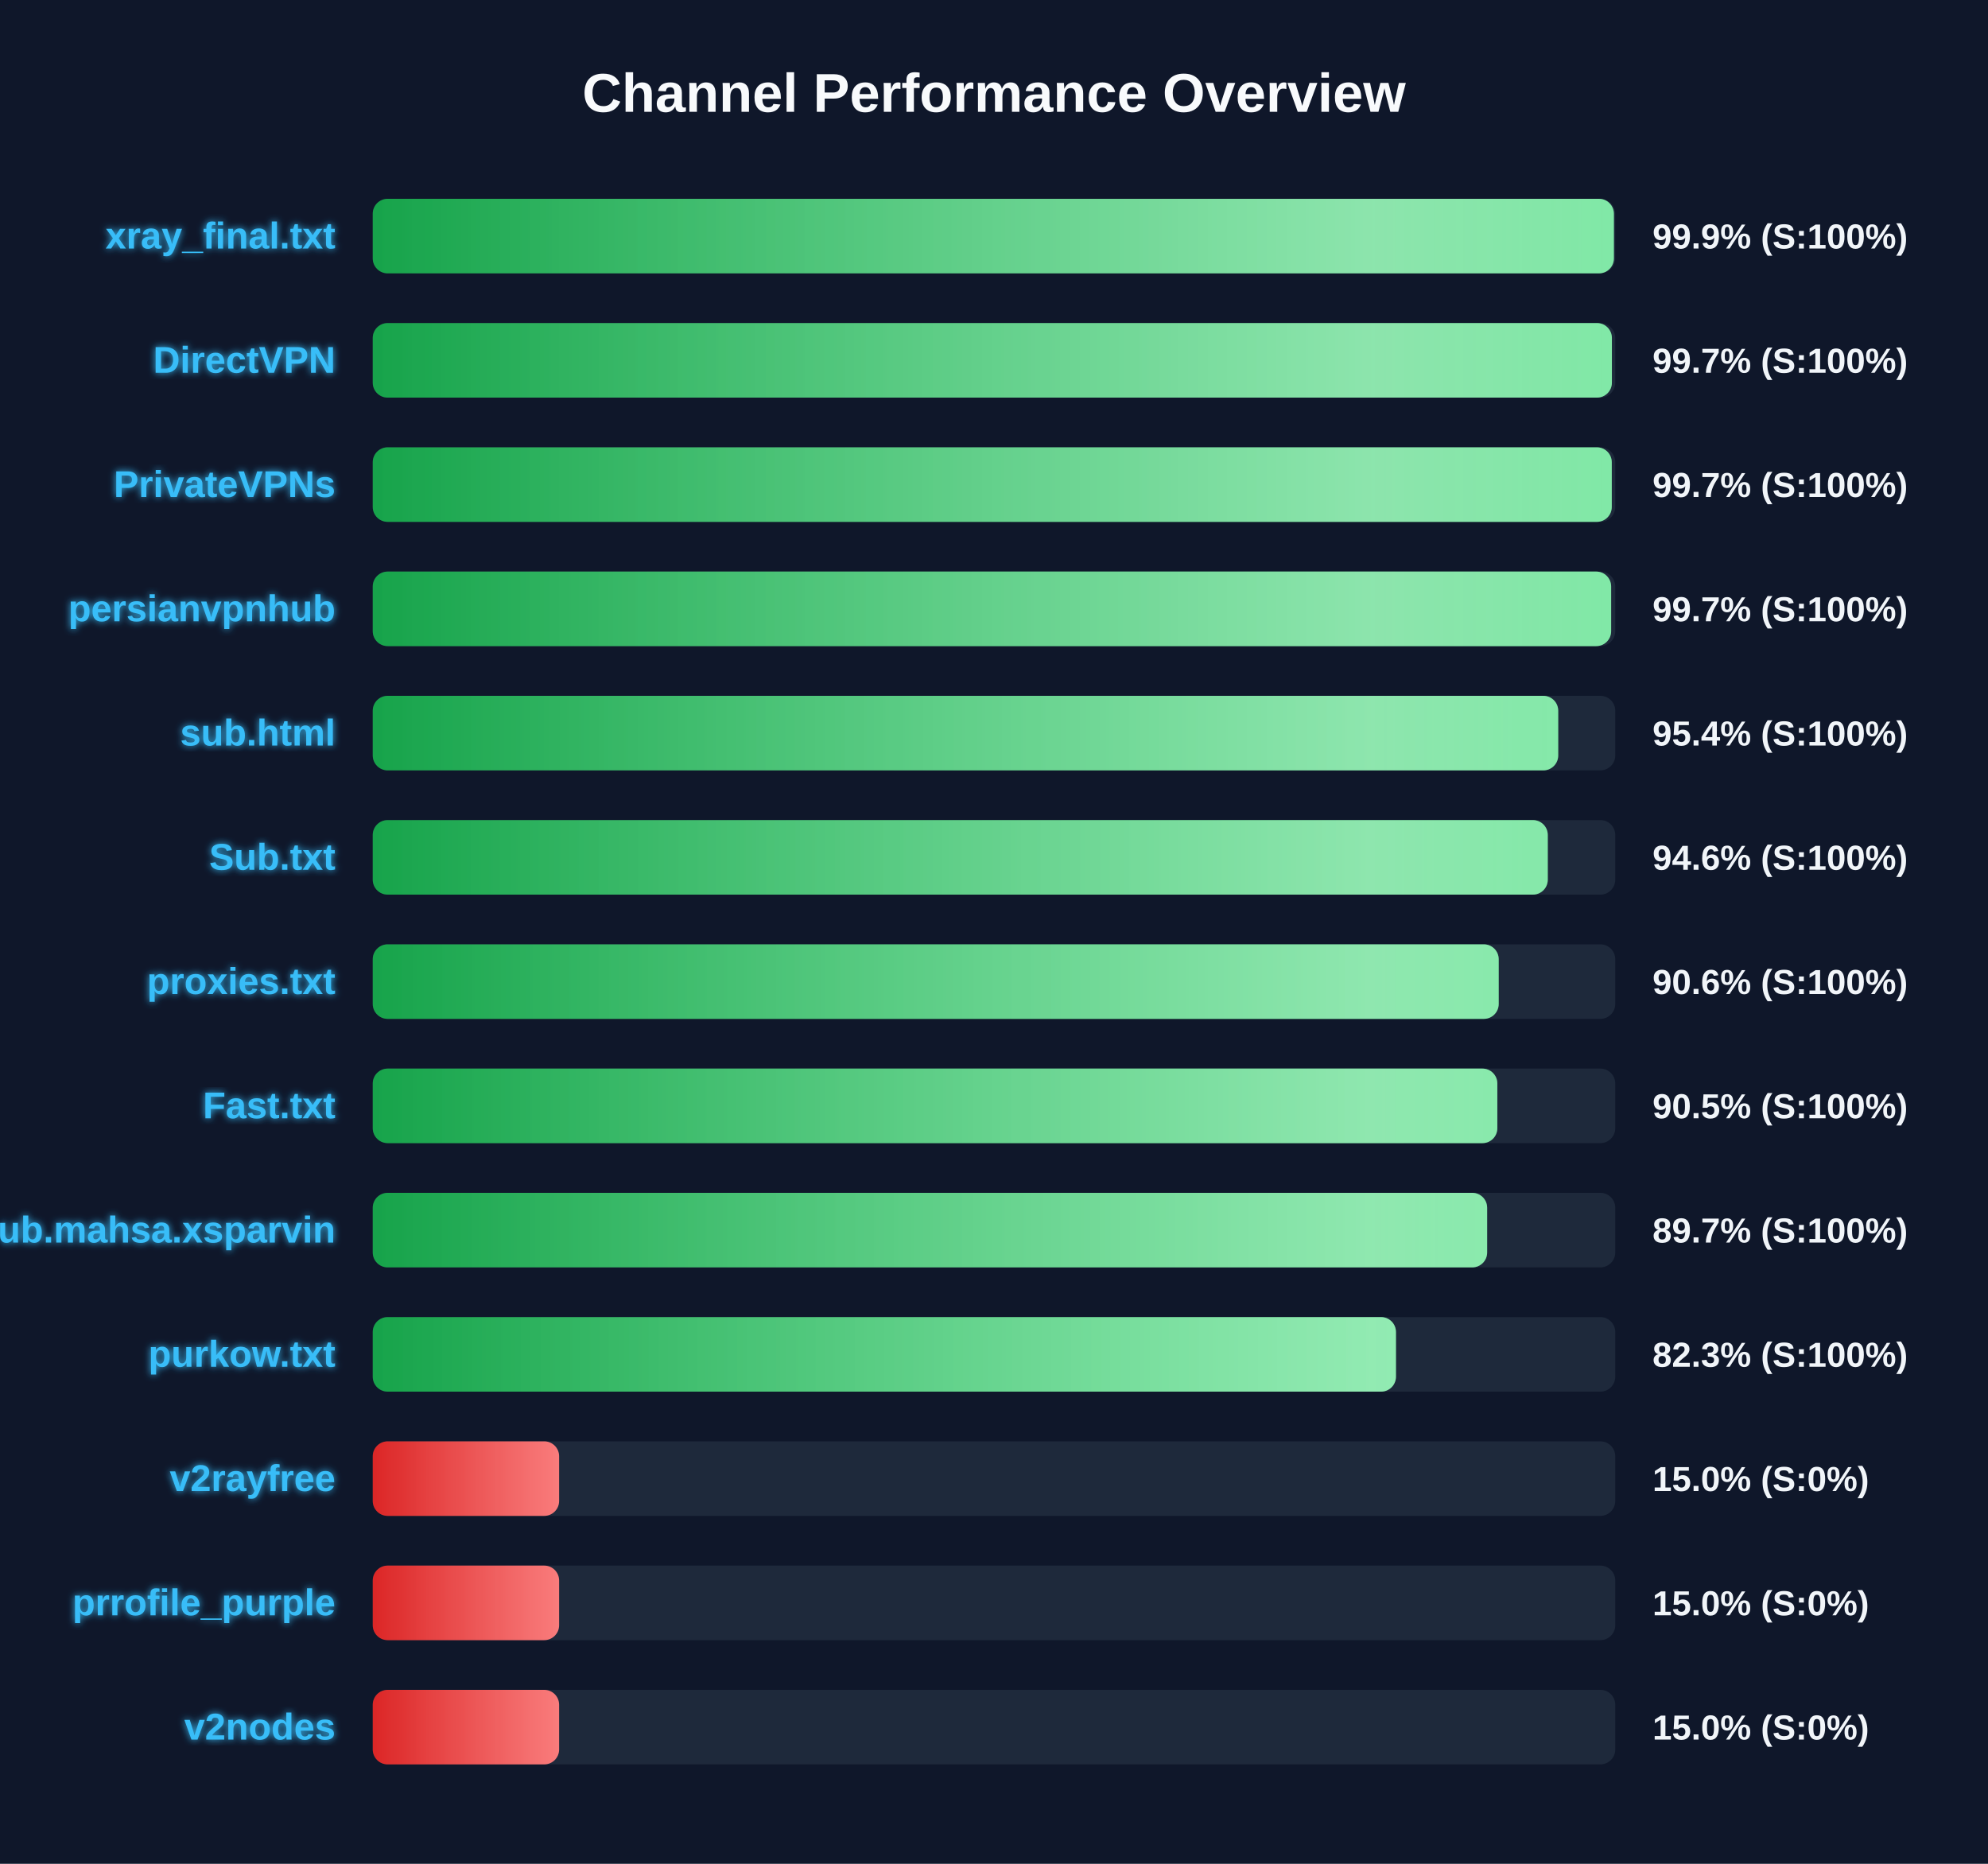
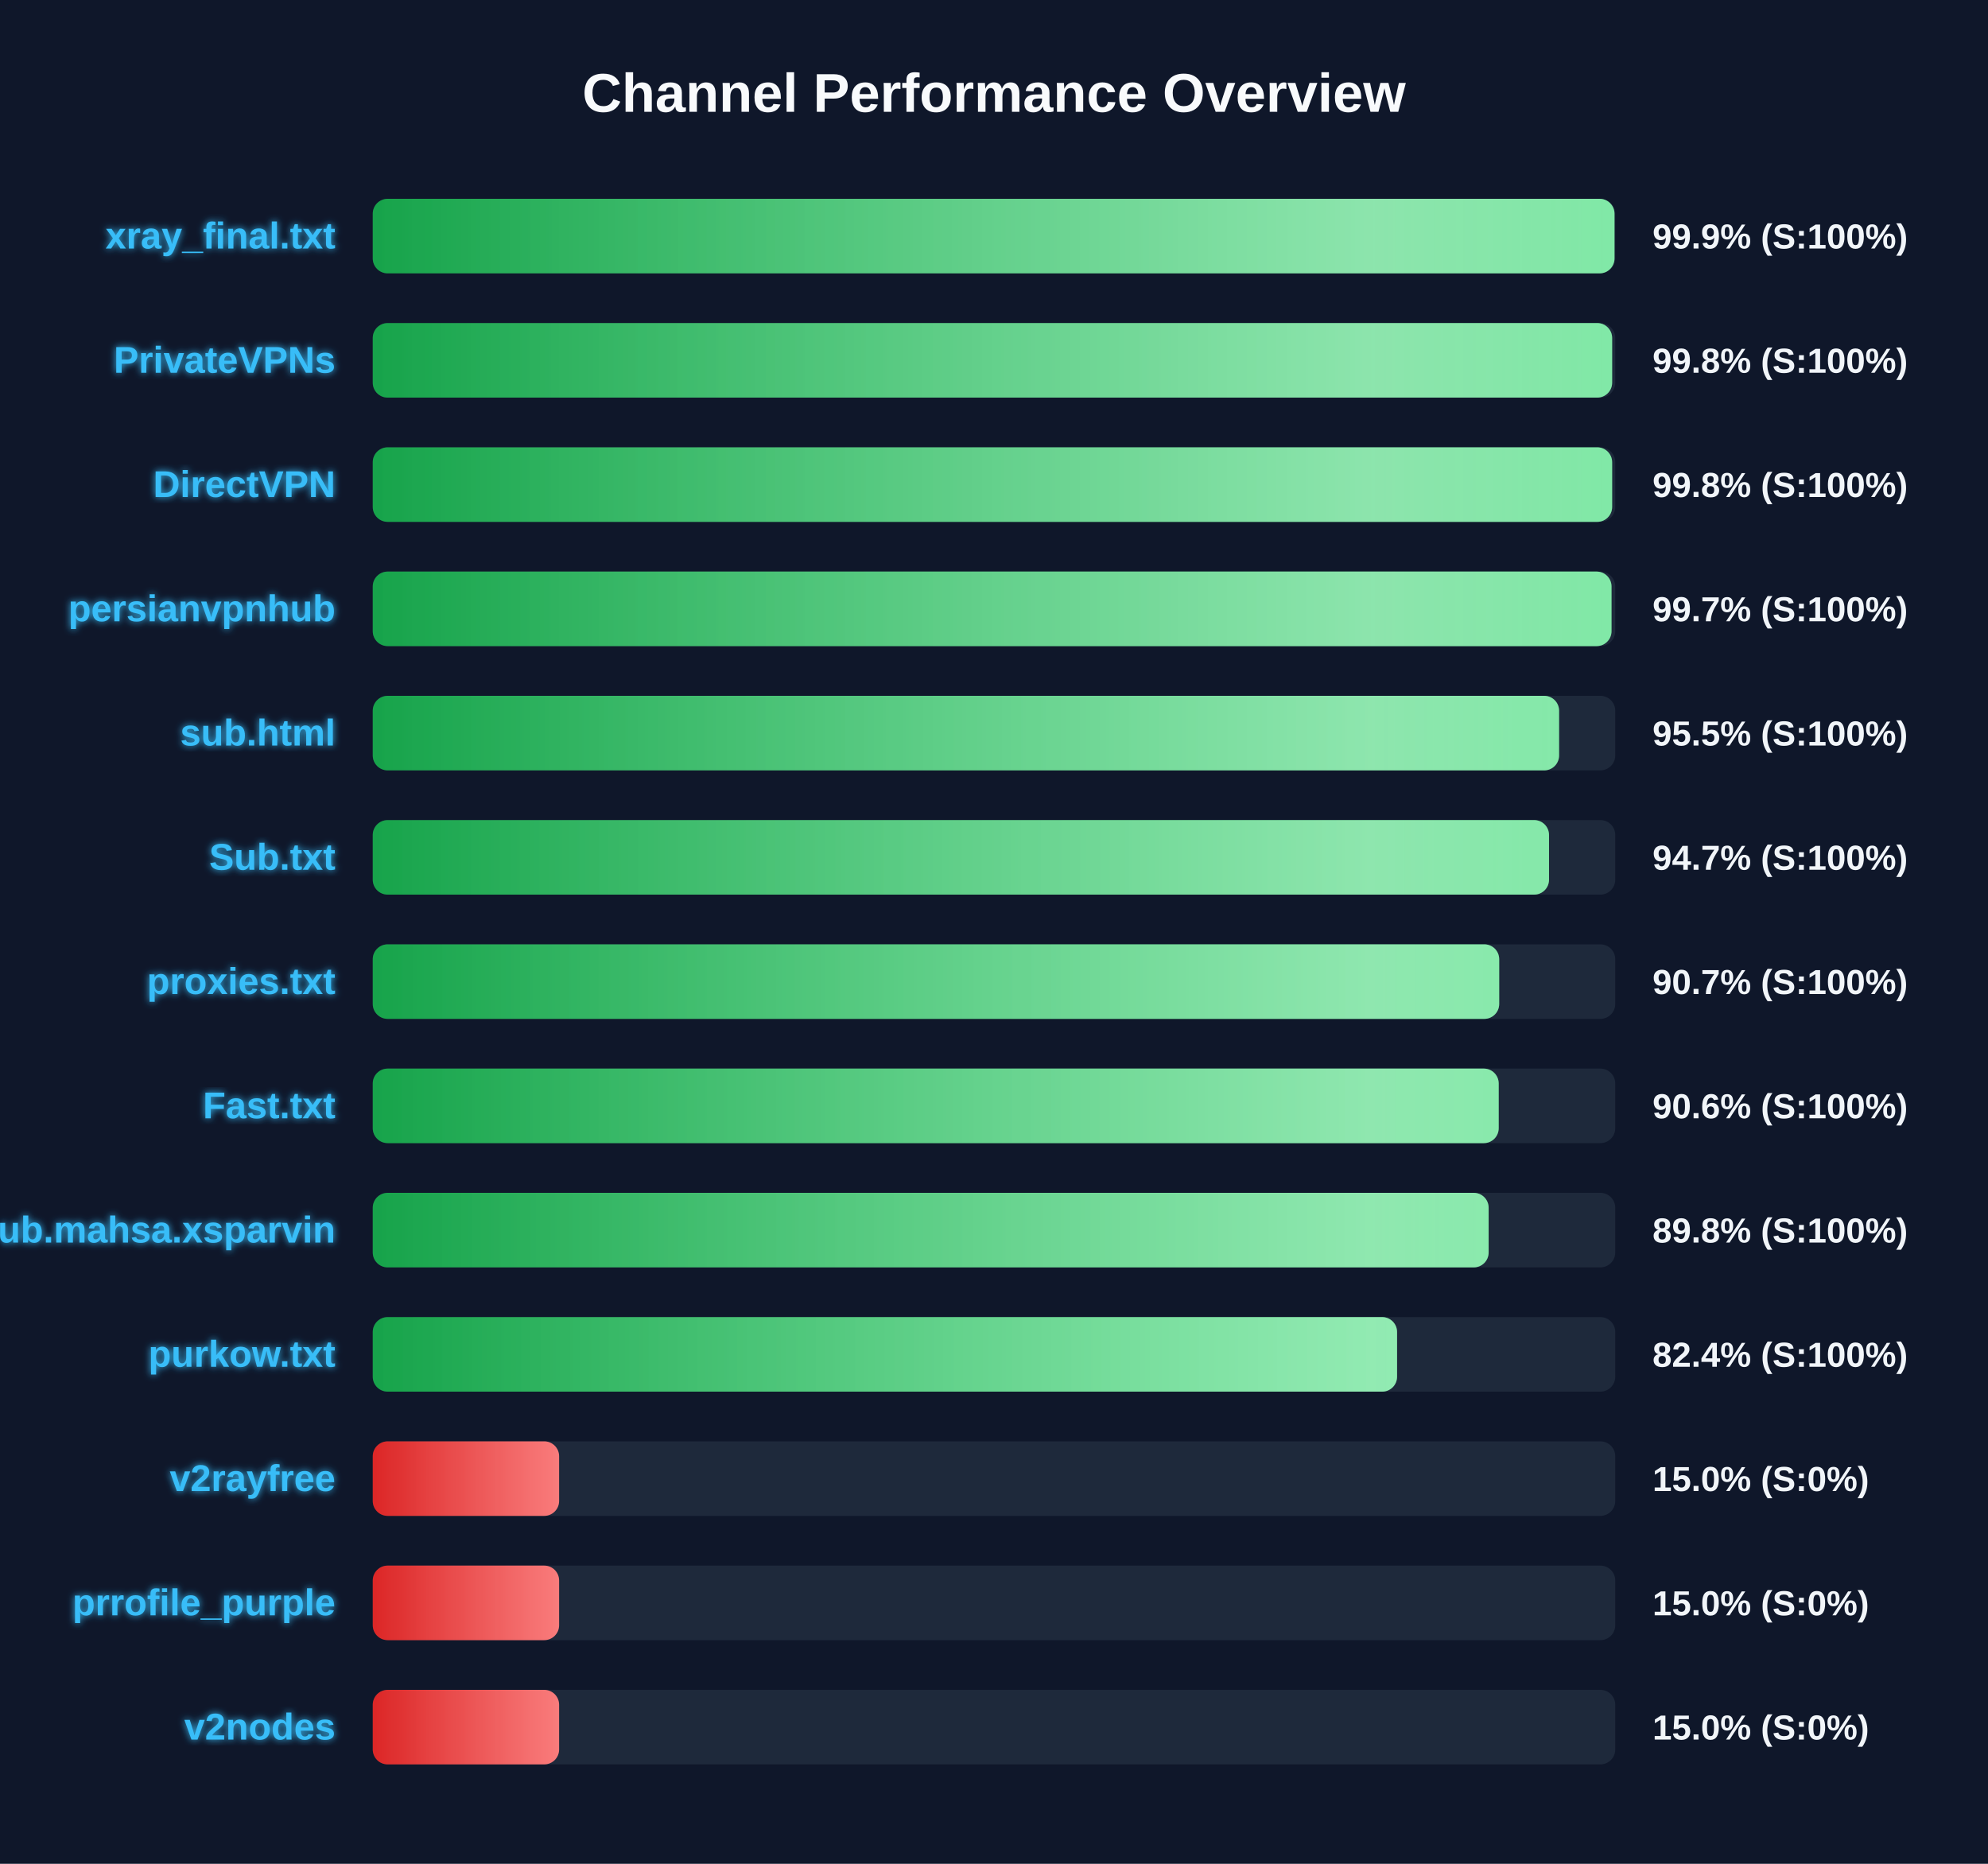
<svg xmlns="http://www.w3.org/2000/svg" width="800" height="750" version="1.1">
  <defs>
    <linearGradient id="grad-green" x1="0%" y1="0%" x2="100%" y2="0%">
      <stop offset="0%" stop-color="#16a34a" />
      <stop offset="100%" stop-color="#4ade80" />
    </linearGradient>
    <linearGradient id="grad-yellow" x1="0%" y1="0%" x2="100%" y2="0%">
      <stop offset="0%" stop-color="#ca8a04" />
      <stop offset="100%" stop-color="#fde047" />
    </linearGradient>
    <linearGradient id="grad-red" x1="0%" y1="0%" x2="100%" y2="0%">
      <stop offset="0%" stop-color="#dc2626" />
      <stop offset="100%" stop-color="#f87171" />
    </linearGradient>
    <linearGradient id="shimmer" x1="0%" y1="0%" x2="100%" y2="0%">
      <stop offset="0%" stop-color="rgba(255,255,255,0)" />
      <stop offset="50%" stop-color="rgba(255,255,255,0.4)" />
      <stop offset="100%" stop-color="rgba(255,255,255,0)" />
    </linearGradient>
    <filter id="glow" x="-20%" y="-20%" width="140%" height="140%">
      <feGaussianBlur stdDeviation="1.5" result="blur" />
      <feComposite in="SourceGraphic" in2="blur" operator="over" />
    </filter>
  </defs>
  <style>
        .bg-rect { fill: #0f172a; }
        .title { font: bold 22px 'Segoe UI', Arial, sans-serif; fill: #f8fafc; }
        .row { font: bold 15px 'Segoe UI', Arial, sans-serif; fill: #38bdf8; filter: url(#glow); }
        .score { font: bold 14px 'Segoe UI', Arial, sans-serif; fill: #f1f5f9; }
        @keyframes shimmer-anim {
            0% { transform: translateX(-100%); }
            100% { transform: translateX(200%); }
        }
        .shimmer-rect {
            animation: shimmer-anim 2.5s infinite linear;
        }
    </style>
  <rect width="100%" height="100%" class="bg-rect" />
  <text x="400" y="45" text-anchor="middle" class="title">Channel Performance Overview</text>
  <rect x="150" y="80" width="500" height="30" fill="#1e293b" rx="6" />
  <clipPath id="clip-0">
-     <rect x="150" y="80" width="499.45" height="30" rx="6" />
+     <rect x="150" y="80" width="499.7" height="30" rx="6" />
  </clipPath>
-   <rect x="150" y="80" width="499.45" height="30" fill="url(#grad-green)" rx="6" />
+   <rect x="150" y="80" width="499.7" height="30" fill="url(#grad-green)" rx="6" />
  <g clip-path="url(#clip-0)">
    <rect x="150" y="80" width="100%" height="30" fill="url(#shimmer)" class="shimmer-rect" />
  </g>
  <text x="135" y="100" text-anchor="end" class="row">xray_final.txt</text>
  <text x="665" y="100" text-anchor="start" class="score">99.9% (S:100%)</text>
  <rect x="150" y="130" width="500" height="30" fill="#1e293b" rx="6" />
  <clipPath id="clip-1">
-     <rect x="150" y="130" width="498.65" height="30" rx="6" />
+     <rect x="150" y="130" width="498.75" height="30" rx="6" />
  </clipPath>
-   <rect x="150" y="130" width="498.65" height="30" fill="url(#grad-green)" rx="6" />
+   <rect x="150" y="130" width="498.75" height="30" fill="url(#grad-green)" rx="6" />
  <g clip-path="url(#clip-1)">
    <rect x="150" y="130" width="100%" height="30" fill="url(#shimmer)" class="shimmer-rect" />
  </g>
-   <text x="135" y="150" text-anchor="end" class="row">DirectVPN</text>
-   <text x="665" y="150" text-anchor="start" class="score">99.7% (S:100%)</text>
+   <text x="135" y="150" text-anchor="end" class="row">PrivateVPNs</text>
+   <text x="665" y="150" text-anchor="start" class="score">99.8% (S:100%)</text>
  <rect x="150" y="180" width="500" height="30" fill="#1e293b" rx="6" />
  <clipPath id="clip-2">
-     <rect x="150" y="180" width="498.6" height="30" rx="6" />
+     <rect x="150" y="180" width="498.75" height="30" rx="6" />
  </clipPath>
-   <rect x="150" y="180" width="498.6" height="30" fill="url(#grad-green)" rx="6" />
+   <rect x="150" y="180" width="498.75" height="30" fill="url(#grad-green)" rx="6" />
  <g clip-path="url(#clip-2)">
    <rect x="150" y="180" width="100%" height="30" fill="url(#shimmer)" class="shimmer-rect" />
  </g>
-   <text x="135" y="200" text-anchor="end" class="row">PrivateVPNs</text>
-   <text x="665" y="200" text-anchor="start" class="score">99.7% (S:100%)</text>
+   <text x="135" y="200" text-anchor="end" class="row">DirectVPN</text>
+   <text x="665" y="200" text-anchor="start" class="score">99.8% (S:100%)</text>
  <rect x="150" y="230" width="500" height="30" fill="#1e293b" rx="6" />
  <clipPath id="clip-3">
-     <rect x="150" y="230" width="498.35" height="30" rx="6" />
+     <rect x="150" y="230" width="498.5" height="30" rx="6" />
  </clipPath>
-   <rect x="150" y="230" width="498.35" height="30" fill="url(#grad-green)" rx="6" />
+   <rect x="150" y="230" width="498.5" height="30" fill="url(#grad-green)" rx="6" />
  <g clip-path="url(#clip-3)">
    <rect x="150" y="230" width="100%" height="30" fill="url(#shimmer)" class="shimmer-rect" />
  </g>
  <text x="135" y="250" text-anchor="end" class="row">persianvpnhub</text>
  <text x="665" y="250" text-anchor="start" class="score">99.7% (S:100%)</text>
  <rect x="150" y="280" width="500" height="30" fill="#1e293b" rx="6" />
  <clipPath id="clip-4">
-     <rect x="150" y="280" width="477.05" height="30" rx="6" />
+     <rect x="150" y="280" width="477.4" height="30" rx="6" />
  </clipPath>
-   <rect x="150" y="280" width="477.05" height="30" fill="url(#grad-green)" rx="6" />
+   <rect x="150" y="280" width="477.4" height="30" fill="url(#grad-green)" rx="6" />
  <g clip-path="url(#clip-4)">
    <rect x="150" y="280" width="100%" height="30" fill="url(#shimmer)" class="shimmer-rect" />
  </g>
  <text x="135" y="300" text-anchor="end" class="row">sub.html</text>
-   <text x="665" y="300" text-anchor="start" class="score">95.4% (S:100%)</text>
+   <text x="665" y="300" text-anchor="start" class="score">95.5% (S:100%)</text>
  <rect x="150" y="330" width="500" height="30" fill="#1e293b" rx="6" />
  <clipPath id="clip-5">
-     <rect x="150" y="330" width="472.85" height="30" rx="6" />
+     <rect x="150" y="330" width="473.35" height="30" rx="6" />
  </clipPath>
-   <rect x="150" y="330" width="472.85" height="30" fill="url(#grad-green)" rx="6" />
+   <rect x="150" y="330" width="473.35" height="30" fill="url(#grad-green)" rx="6" />
  <g clip-path="url(#clip-5)">
    <rect x="150" y="330" width="100%" height="30" fill="url(#shimmer)" class="shimmer-rect" />
  </g>
  <text x="135" y="350" text-anchor="end" class="row">Sub.txt</text>
-   <text x="665" y="350" text-anchor="start" class="score">94.6% (S:100%)</text>
+   <text x="665" y="350" text-anchor="start" class="score">94.7% (S:100%)</text>
  <rect x="150" y="380" width="500" height="30" fill="#1e293b" rx="6" />
  <clipPath id="clip-6">
-     <rect x="150" y="380" width="453.1" height="30" rx="6" />
+     <rect x="150" y="380" width="453.3" height="30" rx="6" />
  </clipPath>
-   <rect x="150" y="380" width="453.1" height="30" fill="url(#grad-green)" rx="6" />
+   <rect x="150" y="380" width="453.3" height="30" fill="url(#grad-green)" rx="6" />
  <g clip-path="url(#clip-6)">
    <rect x="150" y="380" width="100%" height="30" fill="url(#shimmer)" class="shimmer-rect" />
  </g>
  <text x="135" y="400" text-anchor="end" class="row">proxies.txt</text>
-   <text x="665" y="400" text-anchor="start" class="score">90.6% (S:100%)</text>
+   <text x="665" y="400" text-anchor="start" class="score">90.7% (S:100%)</text>
  <rect x="150" y="430" width="500" height="30" fill="#1e293b" rx="6" />
  <clipPath id="clip-7">
-     <rect x="150" y="430" width="452.55" height="30" rx="6" />
+     <rect x="150" y="430" width="453.1" height="30" rx="6" />
  </clipPath>
-   <rect x="150" y="430" width="452.55" height="30" fill="url(#grad-green)" rx="6" />
+   <rect x="150" y="430" width="453.1" height="30" fill="url(#grad-green)" rx="6" />
  <g clip-path="url(#clip-7)">
    <rect x="150" y="430" width="100%" height="30" fill="url(#shimmer)" class="shimmer-rect" />
  </g>
  <text x="135" y="450" text-anchor="end" class="row">Fast.txt</text>
-   <text x="665" y="450" text-anchor="start" class="score">90.5% (S:100%)</text>
+   <text x="665" y="450" text-anchor="start" class="score">90.6% (S:100%)</text>
  <rect x="150" y="480" width="500" height="30" fill="#1e293b" rx="6" />
  <clipPath id="clip-8">
-     <rect x="150" y="480" width="448.45" height="30" rx="6" />
+     <rect x="150" y="480" width="449.05" height="30" rx="6" />
  </clipPath>
-   <rect x="150" y="480" width="448.45" height="30" fill="url(#grad-green)" rx="6" />
+   <rect x="150" y="480" width="449.05" height="30" fill="url(#grad-green)" rx="6" />
  <g clip-path="url(#clip-8)">
    <rect x="150" y="480" width="100%" height="30" fill="url(#shimmer)" class="shimmer-rect" />
  </g>
  <text x="135" y="500" text-anchor="end" class="row">Sub.mahsa.xsparvin</text>
-   <text x="665" y="500" text-anchor="start" class="score">89.7% (S:100%)</text>
+   <text x="665" y="500" text-anchor="start" class="score">89.8% (S:100%)</text>
  <rect x="150" y="530" width="500" height="30" fill="#1e293b" rx="6" />
  <clipPath id="clip-9">
-     <rect x="150" y="530" width="411.75" height="30" rx="6" />
+     <rect x="150" y="530" width="412.2" height="30" rx="6" />
  </clipPath>
-   <rect x="150" y="530" width="411.75" height="30" fill="url(#grad-green)" rx="6" />
+   <rect x="150" y="530" width="412.2" height="30" fill="url(#grad-green)" rx="6" />
  <g clip-path="url(#clip-9)">
    <rect x="150" y="530" width="100%" height="30" fill="url(#shimmer)" class="shimmer-rect" />
  </g>
  <text x="135" y="550" text-anchor="end" class="row">purkow.txt</text>
-   <text x="665" y="550" text-anchor="start" class="score">82.3% (S:100%)</text>
+   <text x="665" y="550" text-anchor="start" class="score">82.4% (S:100%)</text>
  <rect x="150" y="580" width="500" height="30" fill="#1e293b" rx="6" />
  <clipPath id="clip-10">
    <rect x="150" y="580" width="75.0" height="30" rx="6" />
  </clipPath>
  <rect x="150" y="580" width="75.0" height="30" fill="url(#grad-red)" rx="6" />
  <g clip-path="url(#clip-10)">
    <rect x="150" y="580" width="100%" height="30" fill="url(#shimmer)" class="shimmer-rect" />
  </g>
  <text x="135" y="600" text-anchor="end" class="row">v2rayfree</text>
  <text x="665" y="600" text-anchor="start" class="score">15.0% (S:0%)</text>
  <rect x="150" y="630" width="500" height="30" fill="#1e293b" rx="6" />
  <clipPath id="clip-11">
    <rect x="150" y="630" width="75.0" height="30" rx="6" />
  </clipPath>
  <rect x="150" y="630" width="75.0" height="30" fill="url(#grad-red)" rx="6" />
  <g clip-path="url(#clip-11)">
    <rect x="150" y="630" width="100%" height="30" fill="url(#shimmer)" class="shimmer-rect" />
  </g>
  <text x="135" y="650" text-anchor="end" class="row">prrofile_purple</text>
  <text x="665" y="650" text-anchor="start" class="score">15.0% (S:0%)</text>
  <rect x="150" y="680" width="500" height="30" fill="#1e293b" rx="6" />
  <clipPath id="clip-12">
    <rect x="150" y="680" width="75.0" height="30" rx="6" />
  </clipPath>
  <rect x="150" y="680" width="75.0" height="30" fill="url(#grad-red)" rx="6" />
  <g clip-path="url(#clip-12)">
    <rect x="150" y="680" width="100%" height="30" fill="url(#shimmer)" class="shimmer-rect" />
  </g>
  <text x="135" y="700" text-anchor="end" class="row">v2nodes</text>
  <text x="665" y="700" text-anchor="start" class="score">15.0% (S:0%)</text>
</svg>
